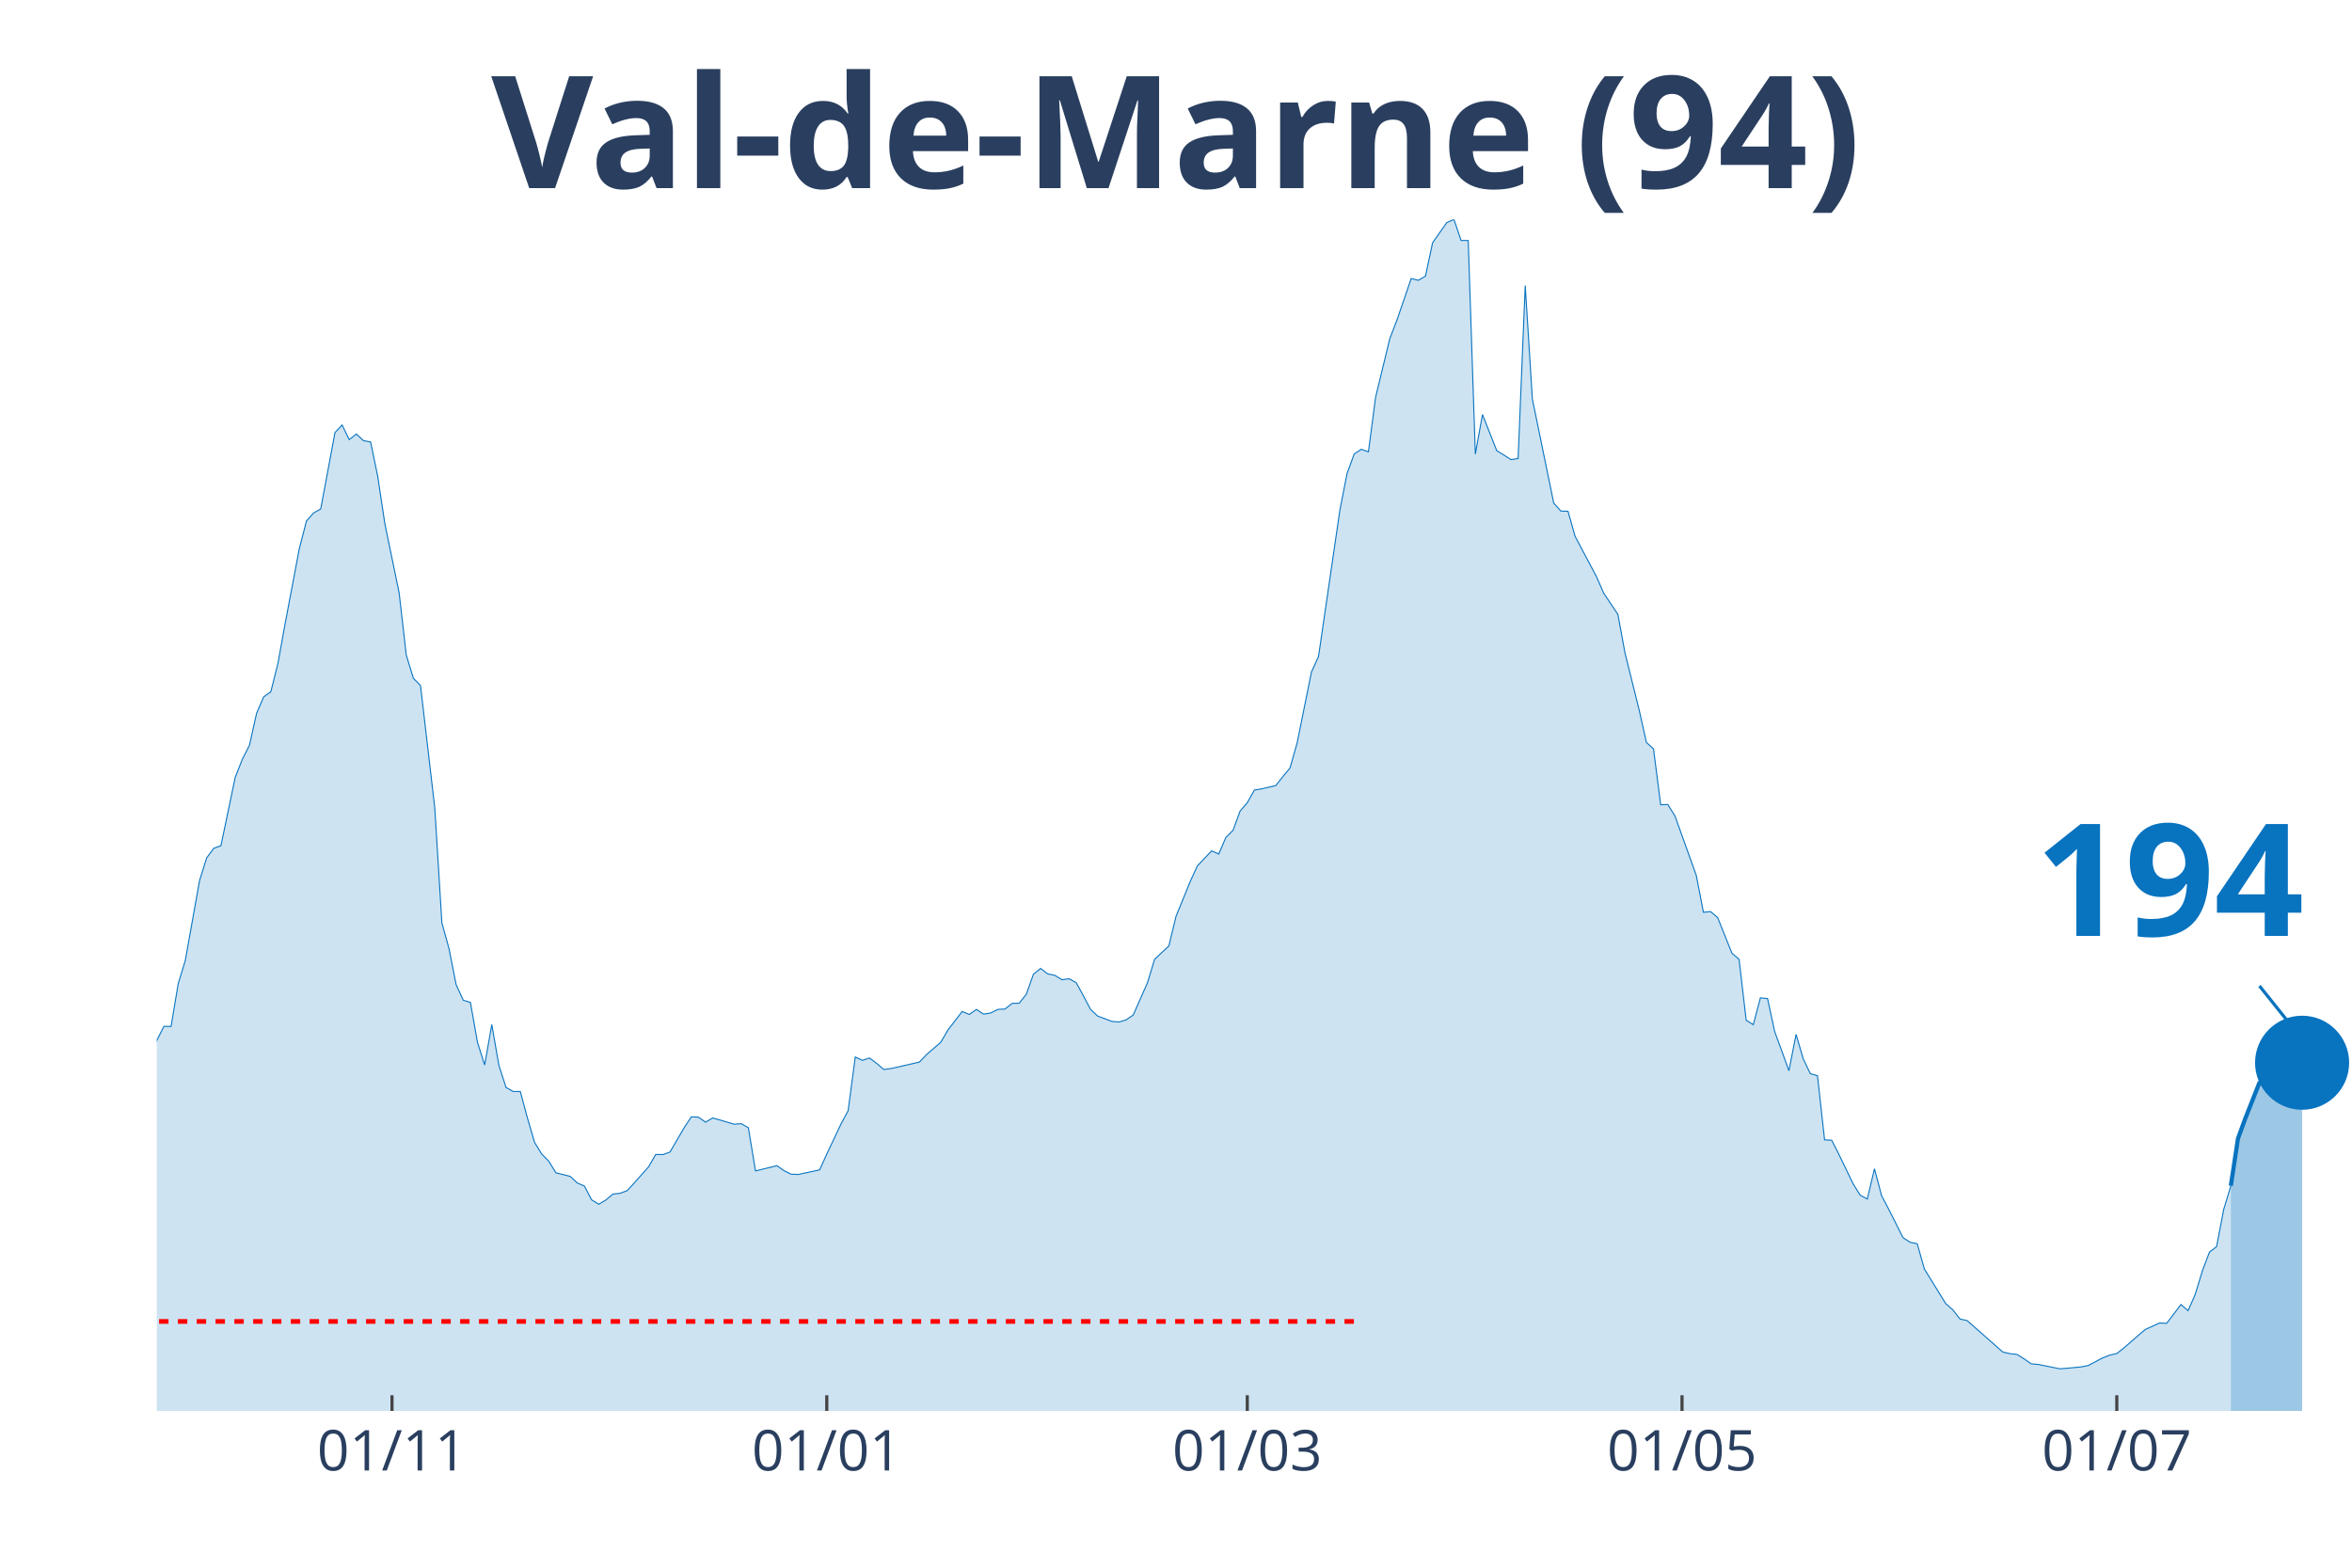
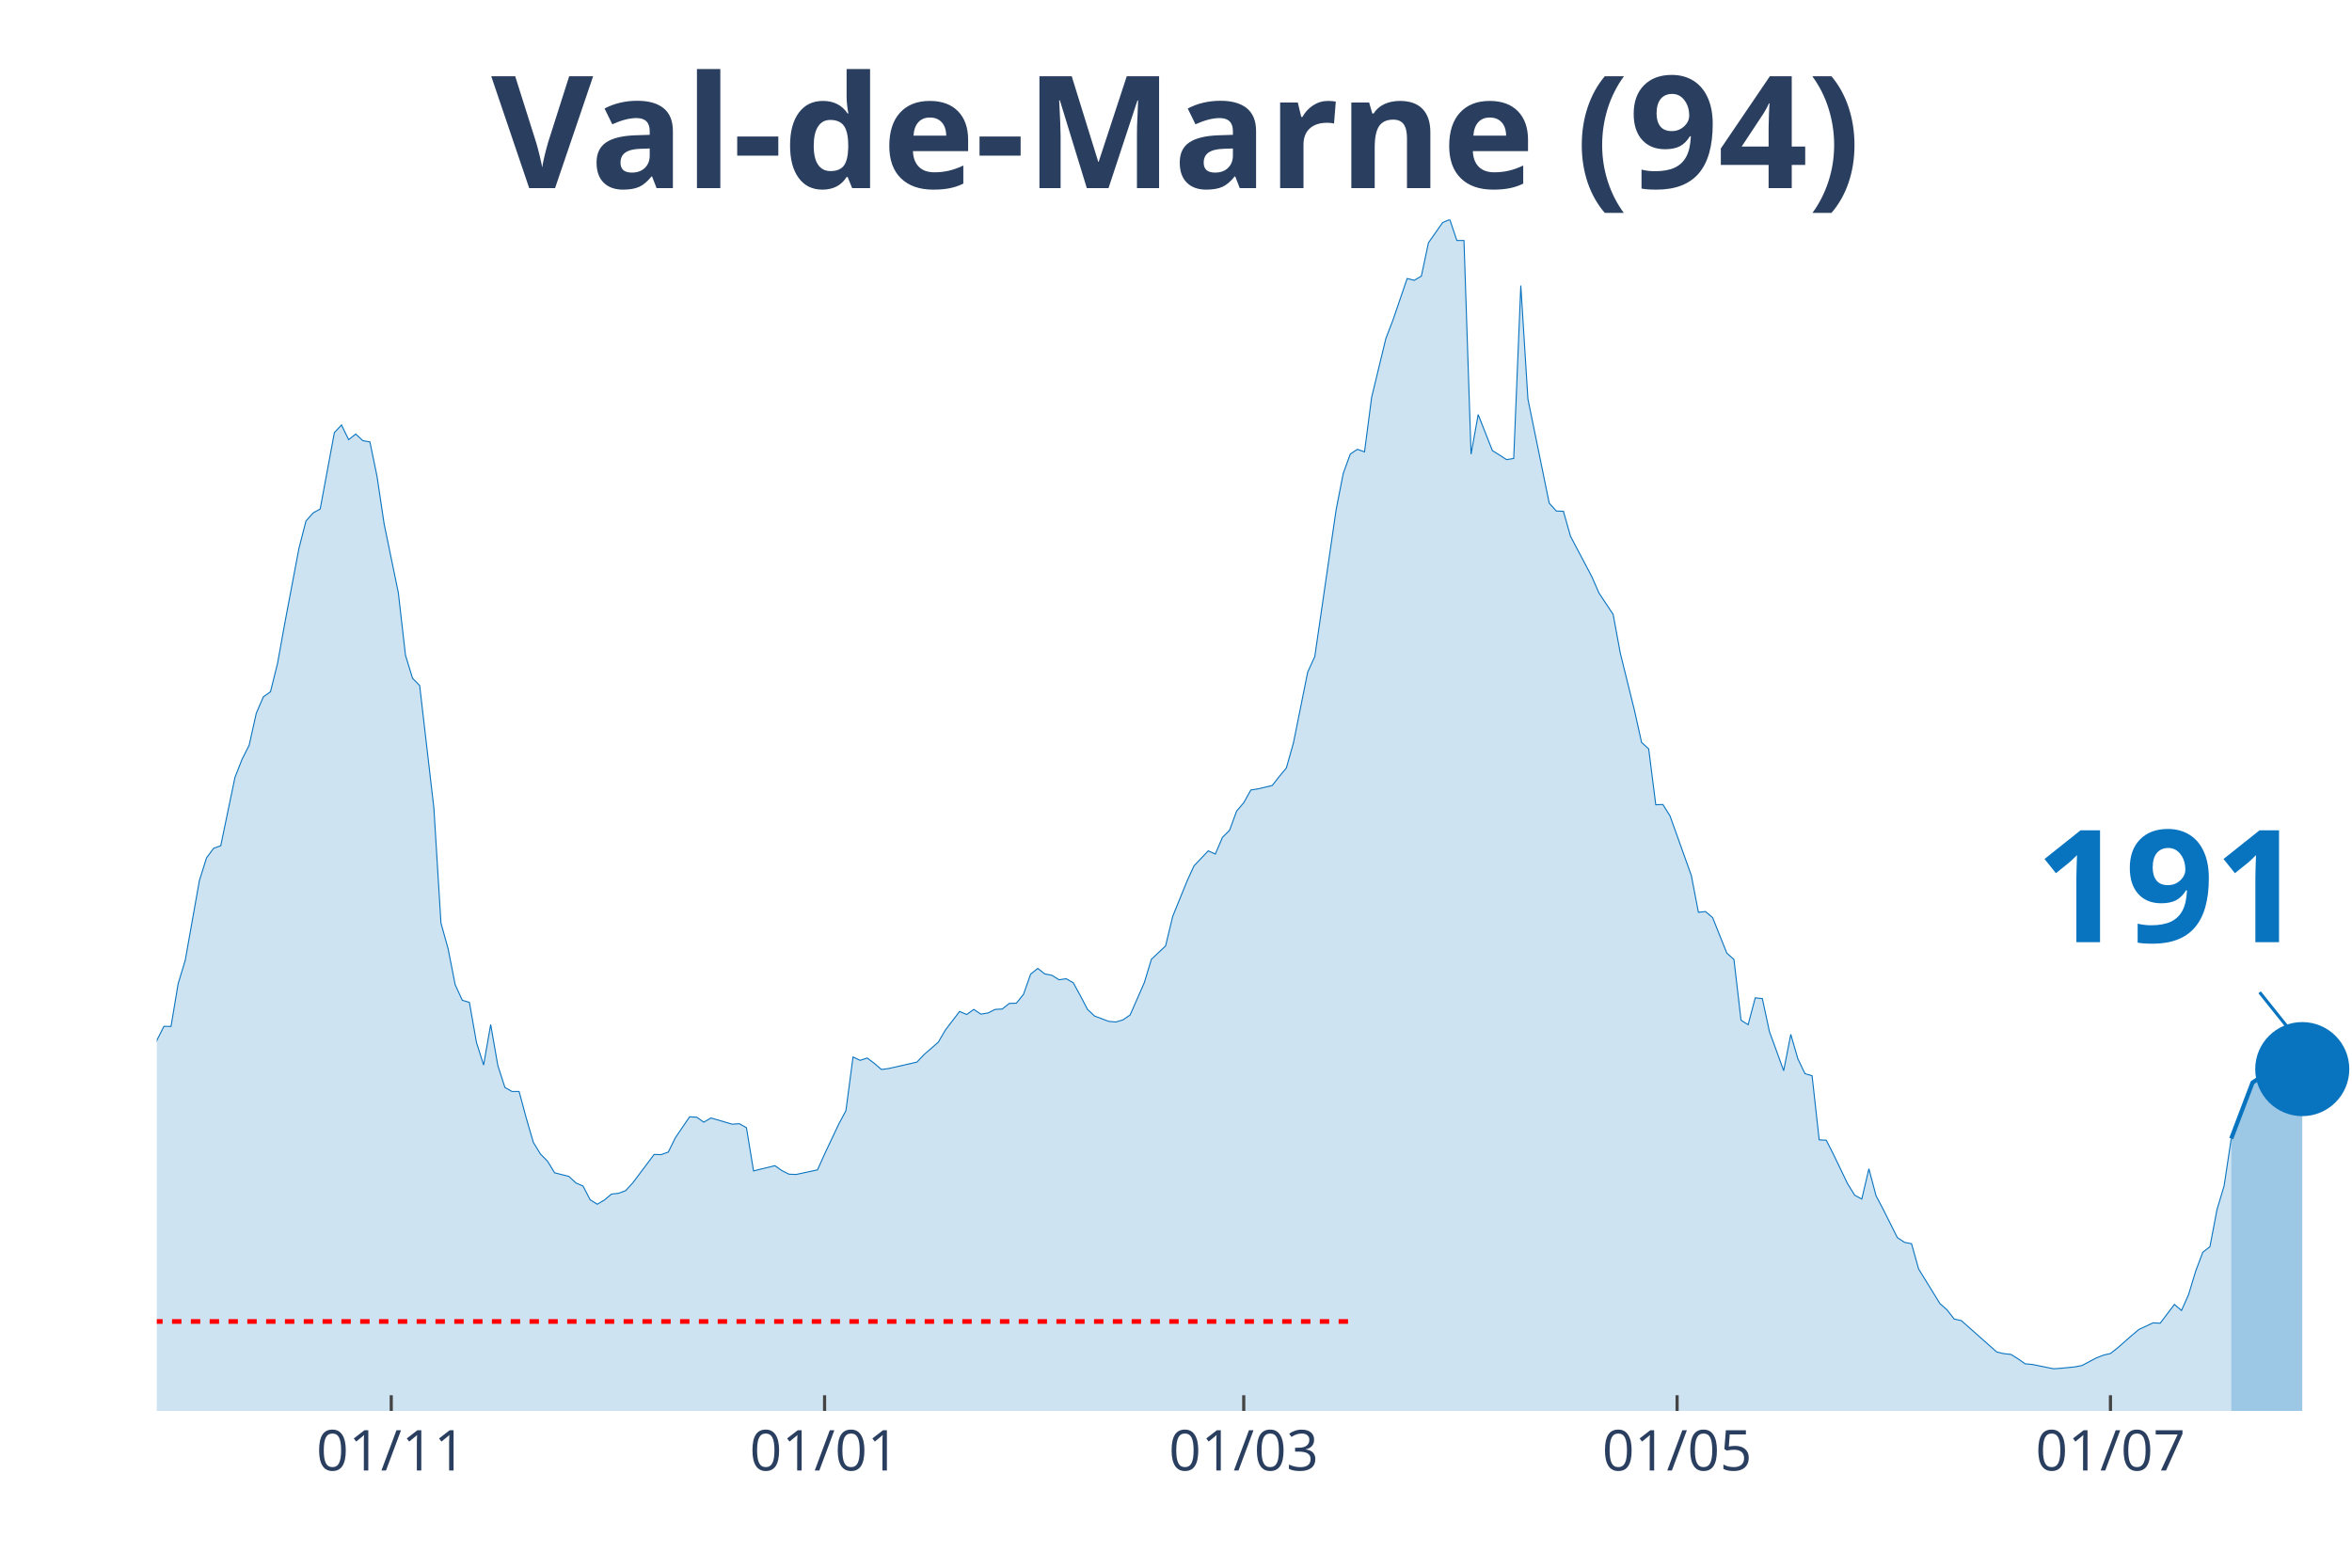
<svg xmlns="http://www.w3.org/2000/svg" class="main-svg" width="1125" height="750" style="" viewBox="0 0 750 500">
  <rect x="0" y="0" width="750" height="500" style="fill: rgb(0, 0, 0); fill-opacity: 0;" />
-   <defs id="defs-dc62aa">
+   <defs id="defs-5e103b">
    <g class="clips">
-       <clipPath id="clipdc62aaxyplot" class="plotclip">
+       <clipPath id="clip5e103bxyplot" class="plotclip">
        <rect width="700" height="380" />
      </clipPath>
-       <clipPath class="axesclip" id="clipdc62aax">
+       <clipPath class="axesclip" id="clip5e103bx">
        <rect x="50" y="0" width="700" height="500" />
      </clipPath>
-       <clipPath class="axesclip" id="clipdc62aay">
+       <clipPath class="axesclip" id="clip5e103by">
        <rect x="0" y="70" width="750" height="380" />
      </clipPath>
-       <clipPath class="axesclip" id="clipdc62aaxy">
+       <clipPath class="axesclip" id="clip5e103bxy">
        <rect x="50" y="70" width="700" height="380" />
      </clipPath>
    </g>
    <g class="gradients" />
  </defs>
  <g class="bglayer">
    <rect class="bg" x="50" y="70" width="700" height="380" style="fill: rgb(0, 0, 0); fill-opacity: 0; stroke-width: 0;" />
  </g>
  <g class="layer-below">
    <g class="imagelayer" />
    <g class="shapelayer" />
  </g>
  <g class="cartesianlayer">
    <g class="subplot xy">
      <g class="layer-subplot">
        <g class="shapelayer" />
        <g class="imagelayer" />
      </g>
      <g class="gridlayer">
        <g class="x">
-           <path class="xgrid crisp" transform="translate(125,0)" d="M0,70v380" style="stroke: rgb(255, 255, 255); stroke-opacity: 1; stroke-width: 1px;" />
-           <path class="xgrid crisp" transform="translate(263.64,0)" d="M0,70v380" style="stroke: rgb(255, 255, 255); stroke-opacity: 1; stroke-width: 1px;" />
-           <path class="xgrid crisp" transform="translate(397.73,0)" d="M0,70v380" style="stroke: rgb(255, 255, 255); stroke-opacity: 1; stroke-width: 1px;" />
-           <path class="xgrid crisp" transform="translate(536.36,0)" d="M0,70v380" style="stroke: rgb(255, 255, 255); stroke-opacity: 1; stroke-width: 1px;" />
-           <path class="xgrid crisp" transform="translate(675,0)" d="M0,70v380" style="stroke: rgb(255, 255, 255); stroke-opacity: 1; stroke-width: 1px;" />
+           <path class="xgrid crisp" transform="translate(124.76,0)" d="M0,70v380" style="stroke: rgb(255, 255, 255); stroke-opacity: 1; stroke-width: 1px;" />
+           <path class="xgrid crisp" transform="translate(262.94,0)" d="M0,70v380" style="stroke: rgb(255, 255, 255); stroke-opacity: 1; stroke-width: 1px;" />
+           <path class="xgrid crisp" transform="translate(396.6,0)" d="M0,70v380" style="stroke: rgb(255, 255, 255); stroke-opacity: 1; stroke-width: 1px;" />
+           <path class="xgrid crisp" transform="translate(534.79,0)" d="M0,70v380" style="stroke: rgb(255, 255, 255); stroke-opacity: 1; stroke-width: 1px;" />
+           <path class="xgrid crisp" transform="translate(672.98,0)" d="M0,70v380" style="stroke: rgb(255, 255, 255); stroke-opacity: 1; stroke-width: 1px;" />
        </g>
        <g class="y" />
      </g>
      <g class="zerolinelayer" />
      <path class="xlines-below" />
      <path class="ylines-below" />
      <g class="overlines-below" />
      <g class="xaxislayer-below" />
      <g class="yaxislayer-below" />
      <g class="overaxes-below" />
-       <g class="plot" transform="translate(50, 70)" clip-path="url('#clipdc62aaxyplot')">
+       <g class="plot" transform="translate(50, 70)" clip-path="url('#clip5e103bxyplot')">
        <g class="scatterlayer mlayer">
-           <g class="trace scatter trace2b128e" style="stroke-miterlimit: 2;">
+           <g class="trace scatter trace70e3bf" style="stroke-miterlimit: 2;">
            <g class="fills">
              <g>
-                 <path class="js-fill" d="M661.36,380L-309.09,380L-309.09,371.96L-293.18,373.83L-290.91,374.4L-281.82,373.3L-279.55,374.8L-238.64,376.06L-236.36,375.86L-215.91,376.23L-213.64,376.59L-156.82,371.52L-154.55,371.31L-143.18,364.62L-140.91,363.89L-122.73,361.09L-120.45,359.1L-115.91,356.09L-113.64,351.22L-109.09,348.91L-106.82,348.54L-97.73,335.03L-95.45,334.09L-90.91,330.6L-88.64,324.68L-79.55,304.71L-77.27,303.45L-75,303L-72.73,300.16L-70.45,298.5L-68.18,294.6L-56.82,296.39L-54.55,294.92L-50,295.01L-47.73,294.84L-43.18,294.03L-40.91,295.25L-38.64,295.86L-36.36,295.21L-34.09,291.27L-31.82,291.88L-27.27,291.76L-25,287.7L-22.73,282.91L-20.45,283.23L-18.18,284.61L-15.91,283.96L-11.36,282.91L-9.09,283.72L-6.82,281.33L-4.55,277.19L-2.27,271.67L0,261.84L2.27,257.34L4.55,257.38L6.82,243.78L9.09,236.31L13.64,210.82L15.91,203.6L18.18,200.55L20.45,199.74L25,177.94L27.27,172.18L29.55,167.68L31.82,157.49L34.09,152.25L36.36,150.63L38.64,141.54L40.91,128.95L45.45,104.96L47.73,96.16L50,93.6L52.27,92.34L56.82,67.95L59.09,65.55L61.36,70.22L63.64,68.43L65.91,70.54L68.18,70.95L70.45,81.95L72.73,97.09L77.27,119.05L79.55,138.94L81.82,146.33L84.09,148.64L88.64,187.65L90.91,224.38L93.18,232.54L95.45,244.07L97.73,249.02L100,249.71L102.27,262.49L104.55,269.68L106.82,256.77L109.09,269.8L111.36,276.82L113.64,278.12L115.91,278.12L118.18,286.56L120.45,294.32L122.73,298.05L125,300.36L127.27,304.06L131.82,305.19L134.09,307.3L136.36,308.28L138.64,312.66L140.91,314.08L143.18,312.74L145.45,310.84L147.73,310.59L150,309.74L152.27,307.26L156.82,302.15L159.09,298.21L161.36,298.25L163.64,297.44L168.18,289.65L170.45,286.2L172.73,286.32L175,287.9L177.27,286.56L179.55,287.21L184.09,288.55L186.36,288.39L188.64,289.69L190.91,303.45L197.73,301.78L200,303.37L202.27,304.5L204.55,304.58L211.36,303.12L213.64,298.09L218.18,288.47L220.45,284.25L222.73,267.12L225,268.18L227.27,267.44L229.55,269.15L231.82,271.1L234.09,270.81L243.18,268.74L245.45,266.35L250,262.41L252.27,258.52L256.82,252.59L259.09,253.56L261.36,251.94L263.64,253.44L265.91,253.08L268.18,251.94L270.45,251.82L272.73,250.03L275,249.95L277.27,247.11L279.55,240.7L281.82,238.87L284.09,240.62L286.36,241.06L288.64,242.48L290.91,242.16L293.18,243.42L295.45,247.56L297.73,251.9L300,254.05L304.55,255.76L306.82,255.96L309.09,255.27L311.36,253.73L315.91,243.42L318.18,235.95L322.73,231.69L325,222.27L329.55,211.11L331.82,206.15L336.36,201.37L338.64,202.38L340.91,197.06L343.18,194.83L345.45,188.66L347.73,186.02L350,181.96L352.27,181.6L356.82,180.54L359.09,177.66L361.36,174.94L363.64,166.9L368.18,144.38L370.45,139.38L377.27,92.63L379.55,81.02L381.82,74.81L384.09,73.3L386.36,74.12L388.64,56.74L393.18,37.99L395.45,32.11L400,18.83L402.27,19.4L404.55,18.06L406.82,7.43L411.36,0.97L413.64,0L415.91,6.7L418.18,6.7L420.45,74.85L422.73,62.22L427.27,73.71L429.55,75.13L431.82,76.59L434.09,76.23L436.36,21.07L438.64,57.27L445.45,90.47L447.73,92.99L450,93.07L452.27,101.07L459.09,113.94L461.36,119.13L465.91,125.95L468.18,138.29L472.73,156.59L475,166.78L477.27,168.85L479.55,186.67L481.82,186.59L484.09,190.2L490.91,209.2L493.18,220.97L495.45,220.73L497.73,222.67L502.27,234L504.55,235.99L506.82,255.39L509.09,256.81L511.36,248.25L513.64,248.49L515.91,259.04L518.18,265.21L520.45,271.5L522.73,259.9L525,267.69L527.27,272.44L529.55,273.09L531.82,293.54L534.09,293.67L536.36,298.13L540.91,307.55L543.18,311.2L545.45,312.42L547.73,302.76L550,311.36L552.27,315.67L556.82,324.72L559.09,326.22L561.36,326.67L563.64,334.74L570.45,345.78L572.73,347.77L575,350.69L577.27,351.18L588.64,361.21L590.91,361.73L593.18,361.98L595.45,363.4L597.73,364.98L600,365.18L606.82,366.56L609.09,366.4L613.64,365.96L615.91,365.51L620.45,363.11L622.73,362.22L625,361.69L627.27,359.91L631.82,355.93L634.09,354.02L638.64,351.95L640.91,352.07L645.45,346.07L647.73,348.02L650,342.86L652.27,335.39L654.55,329.34L656.82,327.6L659.09,315.75L661.36,308.2" style="fill: rgb(8, 115, 191); fill-opacity: 0.2; stroke-width: 0;" />
+                 <path class="js-fill" d="M661.49,380L-308.09,380L-308.09,371.96L-292.23,373.83L-289.97,374.4L-280.91,373.3L-278.64,374.8L-237.86,376.06L-235.6,375.86L-215.21,376.23L-212.94,376.59L-156.31,371.52L-154.05,371.31L-142.72,364.62L-140.45,363.89L-122.33,361.09L-120.06,359.1L-115.53,356.09L-113.27,351.22L-108.74,348.91L-106.47,348.54L-97.41,335.03L-95.15,334.09L-90.61,330.6L-88.35,324.68L-79.29,304.71L-77.02,303.45L-74.76,303L-72.49,300.16L-70.23,298.5L-67.96,294.6L-56.63,296.39L-54.37,294.92L-49.84,295.01L-47.57,294.84L-43.04,294.03L-40.78,295.25L-38.51,295.86L-36.25,295.21L-33.98,291.27L-31.72,291.88L-27.18,291.76L-24.92,287.7L-22.65,282.91L-20.39,283.23L-18.12,284.61L-15.86,283.96L-11.33,282.91L-9.06,283.72L-6.8,281.33L-4.53,277.19L-2.27,271.67L0,261.84L2.27,257.34L4.53,257.38L6.8,243.78L9.06,236.31L13.59,210.82L15.86,203.6L18.12,200.55L20.39,199.74L24.92,177.94L27.18,172.18L29.45,167.68L31.72,157.49L33.98,152.25L36.25,150.63L38.51,141.54L40.78,128.95L45.31,104.96L47.57,96.16L49.84,93.6L52.1,92.34L56.63,67.95L58.9,65.55L61.17,70.22L63.43,68.43L65.7,70.54L67.96,70.95L70.23,81.95L72.49,97.09L77.02,119.05L79.29,138.94L81.55,146.33L83.82,148.64L88.35,187.65L90.61,224.38L92.88,232.54L95.15,244.07L97.41,249.02L99.68,249.71L101.94,262.49L104.21,269.68L106.47,256.77L108.74,269.8L111,276.82L113.27,278.12L115.53,278.12L117.8,286.56L120.06,294.32L122.33,298.05L124.6,300.36L126.86,304.06L131.39,305.19L133.66,307.3L135.92,308.28L138.19,312.66L140.45,314.08L142.72,312.74L144.98,310.84L147.25,310.59L149.51,309.74L151.78,307.26L158.58,298.21L160.84,298.25L163.11,297.44L165.37,292.85L169.9,286.2L172.17,286.32L174.43,287.9L176.7,286.56L183.5,288.55L185.76,288.39L188.03,289.69L190.29,303.45L197.09,301.78L199.35,303.37L201.62,304.5L203.88,304.58L210.68,303.12L212.94,298.09L217.48,288.47L219.74,284.25L222.01,267.12L224.27,268.18L226.54,267.44L228.8,269.15L231.07,271.1L233.33,270.81L242.39,268.74L244.66,266.35L249.19,262.41L251.46,258.52L255.99,252.59L258.25,253.56L260.52,251.94L262.78,253.44L265.05,253.08L267.31,251.94L269.58,251.82L271.84,250.03L274.11,249.95L276.38,247.11L278.64,240.7L280.91,238.87L283.17,240.62L285.44,241.06L287.7,242.48L289.97,242.16L292.23,243.42L294.5,247.56L296.76,251.9L299.03,254.05L303.56,255.76L305.83,255.96L308.09,255.27L310.36,253.73L314.89,243.42L317.15,235.95L321.68,231.69L323.95,222.27L328.48,211.11L330.74,206.15L335.28,201.37L337.54,202.38L339.81,197.06L342.07,194.83L344.34,188.66L346.6,186.02L348.87,181.96L351.13,181.6L355.66,180.54L357.93,177.66L360.19,174.94L362.46,166.9L366.99,144.38L369.26,139.38L376.05,92.63L378.32,81.02L380.58,74.81L382.85,73.3L385.11,74.12L387.38,56.74L391.91,37.99L394.17,32.11L398.71,18.83L400.97,19.4L403.24,18.06L405.5,7.43L410.03,0.97L412.3,0L414.56,6.7L416.83,6.7L419.09,74.85L421.36,62.22L425.89,73.71L428.16,75.13L430.42,76.59L432.69,76.23L434.95,21.07L437.22,57.27L444.01,90.47L446.28,92.99L448.54,93.07L450.81,101.07L457.61,113.94L459.87,119.13L464.4,125.95L466.67,138.29L471.2,156.59L473.46,166.78L475.73,168.85L477.99,186.67L480.26,186.59L482.52,190.2L489.32,209.2L491.59,220.97L493.85,220.73L496.12,222.67L500.65,234L502.91,235.99L505.18,255.39L507.44,256.81L509.71,248.25L511.97,248.49L514.24,259.04L516.5,265.21L518.77,271.5L521.04,259.9L523.3,267.69L525.57,272.44L527.83,273.09L530.1,293.54L532.36,293.67L534.63,298.13L539.16,307.55L541.42,311.2L543.69,312.42L545.95,302.76L548.22,311.36L550.49,315.67L555.02,324.72L557.28,326.22L559.55,326.67L561.81,334.74L568.61,345.78L570.87,347.77L573.14,350.69L575.4,351.18L586.73,361.21L589,361.73L591.26,361.98L593.53,363.4L595.79,364.98L598.06,365.18L604.85,366.56L607.12,366.4L611.65,365.96L613.92,365.51L618.45,363.11L620.71,362.22L622.98,361.69L625.24,359.91L629.77,355.93L632.04,354.02L636.57,351.91L638.83,352.03L643.37,346.03L645.63,347.97L647.9,342.86L650.16,335.39L652.43,329.38L654.69,327.64L656.96,315.75L659.22,308.2L661.49,293.14" style="fill: rgb(8, 115, 191); fill-opacity: 0.2; stroke-width: 0;" />
              </g>
            </g>
            <g class="errorbars" />
            <g class="lines">
-               <path class="js-line" d="M-309.09,371.96L-293.18,373.83L-290.91,374.4L-281.82,373.3L-279.55,374.8L-238.64,376.06L-236.36,375.86L-215.91,376.23L-213.64,376.59L-156.82,371.52L-154.55,371.31L-143.18,364.62L-140.91,363.89L-122.73,361.09L-120.45,359.1L-115.91,356.09L-113.64,351.22L-109.09,348.91L-106.82,348.54L-97.73,335.03L-95.45,334.09L-90.91,330.6L-88.64,324.68L-79.55,304.71L-77.27,303.45L-75,303L-72.73,300.16L-70.45,298.5L-68.18,294.6L-56.82,296.39L-54.55,294.92L-50,295.01L-47.73,294.84L-43.18,294.03L-40.91,295.25L-38.64,295.86L-36.36,295.21L-34.09,291.27L-31.82,291.88L-27.27,291.76L-25,287.7L-22.73,282.91L-20.45,283.23L-18.18,284.61L-15.91,283.96L-11.36,282.91L-9.09,283.72L-6.82,281.33L-4.55,277.19L-2.27,271.67L0,261.84L2.27,257.34L4.55,257.38L6.82,243.78L9.09,236.31L13.64,210.82L15.91,203.6L18.18,200.55L20.45,199.74L25,177.94L27.27,172.18L29.55,167.68L31.82,157.49L34.09,152.25L36.36,150.63L38.64,141.54L40.91,128.95L45.45,104.96L47.73,96.16L50,93.6L52.27,92.34L56.82,67.95L59.09,65.55L61.36,70.22L63.64,68.43L65.91,70.54L68.18,70.95L70.45,81.95L72.73,97.09L77.27,119.05L79.55,138.94L81.82,146.33L84.09,148.64L88.64,187.65L90.91,224.38L93.18,232.54L95.45,244.07L97.73,249.02L100,249.71L102.27,262.49L104.55,269.68L106.82,256.77L109.09,269.8L111.36,276.82L113.64,278.12L115.91,278.12L118.18,286.56L120.45,294.32L122.73,298.05L125,300.36L127.27,304.06L131.82,305.19L134.09,307.3L136.36,308.28L138.64,312.66L140.91,314.08L143.18,312.74L145.45,310.84L147.73,310.59L150,309.74L152.27,307.26L156.82,302.15L159.09,298.21L161.36,298.25L163.64,297.44L168.18,289.65L170.45,286.2L172.73,286.32L175,287.9L177.27,286.56L179.55,287.21L184.09,288.55L186.36,288.39L188.64,289.69L190.91,303.45L197.73,301.78L200,303.37L202.27,304.5L204.55,304.58L211.36,303.12L213.64,298.09L218.18,288.47L220.45,284.25L222.73,267.12L225,268.18L227.27,267.44L229.55,269.15L231.82,271.1L234.09,270.81L243.18,268.74L245.45,266.35L250,262.41L252.27,258.52L256.82,252.59L259.09,253.56L261.36,251.94L263.64,253.44L265.91,253.08L268.18,251.94L270.45,251.82L272.73,250.03L275,249.95L277.27,247.11L279.55,240.7L281.82,238.87L284.09,240.62L286.36,241.06L288.64,242.48L290.91,242.16L293.18,243.42L295.45,247.56L297.73,251.9L300,254.05L304.55,255.76L306.82,255.96L309.09,255.27L311.36,253.73L315.91,243.42L318.18,235.95L322.73,231.69L325,222.27L329.55,211.11L331.82,206.15L336.36,201.37L338.64,202.38L340.91,197.06L343.18,194.83L345.45,188.66L347.73,186.02L350,181.96L352.27,181.6L356.82,180.54L359.09,177.66L361.36,174.94L363.64,166.9L368.18,144.38L370.45,139.38L377.27,92.63L379.55,81.02L381.82,74.81L384.09,73.3L386.36,74.12L388.64,56.74L393.18,37.99L395.45,32.11L400,18.83L402.27,19.4L404.55,18.06L406.82,7.43L411.36,0.97L413.64,0L415.91,6.7L418.18,6.7L420.45,74.85L422.73,62.22L427.27,73.71L429.55,75.13L431.82,76.59L434.09,76.23L436.36,21.07L438.64,57.27L445.45,90.47L447.73,92.99L450,93.07L452.27,101.07L459.09,113.94L461.36,119.13L465.91,125.95L468.18,138.29L472.73,156.59L475,166.78L477.27,168.85L479.55,186.67L481.82,186.59L484.09,190.2L490.91,209.2L493.18,220.97L495.45,220.73L497.73,222.67L502.27,234L504.55,235.99L506.82,255.39L509.09,256.81L511.36,248.25L513.64,248.49L515.91,259.04L518.18,265.21L520.45,271.5L522.73,259.9L525,267.69L527.27,272.44L529.55,273.09L531.82,293.54L534.09,293.67L536.36,298.13L540.91,307.55L543.18,311.2L545.45,312.42L547.73,302.76L550,311.36L552.27,315.67L556.82,324.72L559.09,326.22L561.36,326.67L563.64,334.74L570.45,345.78L572.73,347.77L575,350.69L577.27,351.18L588.64,361.21L590.91,361.73L593.18,361.98L595.45,363.4L597.73,364.98L600,365.18L606.82,366.56L609.09,366.4L613.64,365.96L615.91,365.51L620.45,363.11L622.73,362.22L625,361.69L627.27,359.91L631.82,355.93L634.09,354.02L638.64,351.95L640.91,352.07L645.45,346.07L647.73,348.02L650,342.86L652.27,335.39L654.55,329.34L656.82,327.6L659.09,315.75L661.36,308.2" style="vector-effect: non-scaling-stroke; fill: none; stroke: rgb(8, 115, 191); stroke-opacity: 1; stroke-width: 0.5px; opacity: 1;" />
+               <path class="js-line" d="M-308.09,371.96L-292.23,373.83L-289.97,374.4L-280.91,373.3L-278.64,374.8L-237.86,376.06L-235.6,375.86L-215.21,376.23L-212.94,376.59L-156.31,371.52L-154.05,371.31L-142.72,364.62L-140.45,363.89L-122.33,361.09L-120.06,359.1L-115.53,356.09L-113.27,351.22L-108.74,348.91L-106.47,348.54L-97.41,335.03L-95.15,334.09L-90.61,330.6L-88.35,324.68L-79.29,304.71L-77.02,303.45L-74.76,303L-72.49,300.16L-70.23,298.5L-67.96,294.6L-56.63,296.39L-54.37,294.92L-49.84,295.01L-47.57,294.84L-43.04,294.03L-40.78,295.25L-38.51,295.86L-36.25,295.21L-33.98,291.27L-31.72,291.88L-27.18,291.76L-24.92,287.7L-22.65,282.91L-20.39,283.23L-18.12,284.61L-15.86,283.96L-11.33,282.91L-9.06,283.72L-6.8,281.33L-4.53,277.19L-2.27,271.67L0,261.84L2.27,257.34L4.53,257.38L6.8,243.78L9.06,236.31L13.59,210.82L15.86,203.6L18.12,200.55L20.39,199.74L24.92,177.94L27.18,172.18L29.45,167.68L31.72,157.49L33.98,152.25L36.25,150.63L38.51,141.54L40.78,128.95L45.31,104.96L47.57,96.16L49.84,93.6L52.1,92.34L56.63,67.95L58.9,65.55L61.17,70.22L63.43,68.43L65.7,70.54L67.96,70.95L70.23,81.95L72.49,97.09L77.02,119.05L79.29,138.94L81.55,146.33L83.82,148.64L88.35,187.65L90.61,224.38L92.88,232.54L95.15,244.07L97.41,249.02L99.68,249.71L101.94,262.49L104.21,269.68L106.47,256.77L108.74,269.8L111,276.82L113.27,278.12L115.53,278.12L117.8,286.56L120.06,294.32L122.33,298.05L124.6,300.36L126.86,304.06L131.39,305.19L133.66,307.3L135.92,308.28L138.19,312.66L140.45,314.08L142.72,312.74L144.98,310.84L147.25,310.59L149.51,309.74L151.78,307.26L158.58,298.21L160.84,298.25L163.11,297.44L165.37,292.85L169.9,286.2L172.17,286.32L174.43,287.9L176.7,286.56L183.5,288.55L185.76,288.39L188.03,289.69L190.29,303.45L197.09,301.78L199.35,303.37L201.62,304.5L203.88,304.58L210.68,303.12L212.94,298.09L217.48,288.47L219.74,284.25L222.01,267.12L224.27,268.18L226.54,267.44L228.8,269.15L231.07,271.1L233.33,270.81L242.39,268.74L244.66,266.35L249.19,262.41L251.46,258.52L255.99,252.59L258.25,253.56L260.52,251.94L262.78,253.44L265.05,253.08L267.31,251.94L269.58,251.82L271.84,250.03L274.11,249.95L276.38,247.11L278.64,240.7L280.91,238.87L283.17,240.62L285.44,241.06L287.7,242.48L289.97,242.16L292.23,243.42L294.5,247.56L296.76,251.9L299.03,254.05L303.56,255.76L305.83,255.96L308.09,255.27L310.36,253.73L314.89,243.42L317.15,235.95L321.68,231.69L323.95,222.27L328.48,211.11L330.74,206.15L335.28,201.37L337.54,202.38L339.81,197.06L342.07,194.83L344.34,188.66L346.6,186.02L348.87,181.96L351.13,181.6L355.66,180.54L357.93,177.66L360.19,174.94L362.46,166.9L366.99,144.38L369.26,139.38L376.05,92.63L378.32,81.02L380.58,74.81L382.85,73.3L385.11,74.12L387.38,56.74L391.91,37.99L394.17,32.11L398.71,18.83L400.97,19.4L403.24,18.06L405.5,7.43L410.03,0.97L412.3,0L414.56,6.7L416.83,6.7L419.09,74.85L421.36,62.22L425.89,73.71L428.16,75.13L430.42,76.59L432.69,76.23L434.95,21.07L437.22,57.27L444.01,90.47L446.28,92.99L448.54,93.07L450.81,101.07L457.61,113.94L459.87,119.13L464.4,125.95L466.67,138.29L471.2,156.59L473.46,166.78L475.73,168.85L477.99,186.67L480.26,186.59L482.52,190.2L489.32,209.2L491.59,220.97L493.85,220.73L496.12,222.67L500.65,234L502.91,235.99L505.18,255.39L507.44,256.81L509.71,248.25L511.97,248.49L514.24,259.04L516.5,265.21L518.77,271.5L521.04,259.9L523.3,267.69L525.57,272.44L527.83,273.09L530.1,293.54L532.36,293.67L534.63,298.13L539.16,307.55L541.42,311.2L543.69,312.42L545.95,302.76L548.22,311.36L550.49,315.67L555.02,324.72L557.28,326.22L559.55,326.67L561.81,334.74L568.61,345.78L570.87,347.77L573.14,350.69L575.4,351.18L586.73,361.21L589,361.73L591.26,361.98L593.53,363.4L595.79,364.98L598.06,365.18L604.85,366.56L607.12,366.4L611.65,365.96L613.92,365.51L618.45,363.11L620.71,362.22L622.98,361.69L625.24,359.91L629.77,355.93L632.04,354.02L636.57,351.91L638.83,352.03L643.37,346.03L645.63,347.97L647.9,342.86L650.16,335.39L652.43,329.38L654.69,327.64L656.96,315.75L659.22,308.2L661.49,293.14" style="vector-effect: non-scaling-stroke; fill: none; stroke: rgb(8, 115, 191); stroke-opacity: 1; stroke-width: 0.5px; opacity: 1;" />
            </g>
            <g class="points" />
            <g class="text" />
          </g>
-           <g class="trace scatter tracef08b59" style="stroke-miterlimit: 2;">
+           <g class="trace scatter trace63c9b3" style="stroke-miterlimit: 2;">
            <g class="fills">
              <g>
-                 <path class="js-fill" d="M684.09,380L661.36,380L661.36,308.2L663.64,293.14L665.91,286.89L670.45,275.4L672.73,273.9L675,269.92L677.27,268.01L681.82,267L684.09,268.95" style="fill: rgb(8, 115, 191); fill-opacity: 0.4; stroke-width: 0;" />
+                 <path class="js-fill" d="M684.14,380L661.49,380L661.49,293.14L668.28,275.28L670.55,273.78L672.82,269.88L675.08,268.01L679.61,266.96L681.88,268.54L684.14,270.98" style="fill: rgb(8, 115, 191); fill-opacity: 0.4; stroke-width: 0;" />
              </g>
            </g>
            <g class="errorbars" />
            <g class="lines">
-               <path class="js-line" d="M661.36,308.2L663.64,293.14L665.91,286.89L670.45,275.4L672.73,273.9L675,269.92L677.27,268.01L681.82,267L684.09,268.95" style="vector-effect: non-scaling-stroke; fill: none; stroke: rgb(8, 115, 191); stroke-opacity: 1; stroke-width: 2px; opacity: 1;" />
+               <path class="js-line" d="M661.49,293.14L668.28,275.28L670.55,273.78L672.82,269.88L675.08,268.01L679.61,266.96L681.88,268.54L684.14,270.98" style="vector-effect: non-scaling-stroke; fill: none; stroke: rgb(8, 115, 191); stroke-opacity: 1; stroke-width: 2px; opacity: 1;" />
            </g>
            <g class="points" />
            <g class="text" />
          </g>
-           <g class="trace scatter trace40dfb1" style="stroke-miterlimit: 2; opacity: 1;">
+           <g class="trace scatter traceeb9164" style="stroke-miterlimit: 2; opacity: 1;">
            <g class="fills" />
            <g class="errorbars" />
            <g class="lines" />
            <g class="points">
-               <path class="point" transform="translate(684.09,268.95)" d="M15,0A15,15 0 1,1 0,-15A15,15 0 0,1 15,0Z" style="opacity: 1; stroke-width: 0px; fill: rgb(8, 115, 191); fill-opacity: 1;" />
+               <path class="point" transform="translate(684.14,270.98)" d="M15,0A15,15 0 1,1 0,-15A15,15 0 0,1 15,0Z" style="opacity: 1; stroke-width: 0px; fill: rgb(8, 115, 191); fill-opacity: 1;" />
            </g>
            <g class="text" />
          </g>
        </g>
      </g>
      <g class="overplot" />
      <path class="xlines-above crisp" style="fill: none; stroke-width: 1px; stroke: rgb(0, 0, 0); stroke-opacity: 0;" d="" />
      <path class="ylines-above crisp" style="fill: none;" d="M0,0" />
      <g class="overlines-above" />
      <g class="xaxislayer-above">
-         <path class="xtick ticks crisp" d="M0,450v-5" transform="translate(125,0)" style="stroke: rgb(68, 68, 68); stroke-opacity: 1; stroke-width: 1px;" />
-         <path class="xtick ticks crisp" d="M0,450v-5" transform="translate(263.64,0)" style="stroke: rgb(68, 68, 68); stroke-opacity: 1; stroke-width: 1px;" />
-         <path class="xtick ticks crisp" d="M0,450v-5" transform="translate(397.73,0)" style="stroke: rgb(68, 68, 68); stroke-opacity: 1; stroke-width: 1px;" />
-         <path class="xtick ticks crisp" d="M0,450v-5" transform="translate(536.36,0)" style="stroke: rgb(68, 68, 68); stroke-opacity: 1; stroke-width: 1px;" />
-         <path class="xtick ticks crisp" d="M0,450v-5" transform="translate(675,0)" style="stroke: rgb(68, 68, 68); stroke-opacity: 1; stroke-width: 1px;" />
+         <path class="xtick ticks crisp" d="M0,450v-5" transform="translate(124.76,0)" style="stroke: rgb(68, 68, 68); stroke-opacity: 1; stroke-width: 1px;" />
+         <path class="xtick ticks crisp" d="M0,450v-5" transform="translate(262.94,0)" style="stroke: rgb(68, 68, 68); stroke-opacity: 1; stroke-width: 1px;" />
+         <path class="xtick ticks crisp" d="M0,450v-5" transform="translate(396.6,0)" style="stroke: rgb(68, 68, 68); stroke-opacity: 1; stroke-width: 1px;" />
+         <path class="xtick ticks crisp" d="M0,450v-5" transform="translate(534.79,0)" style="stroke: rgb(68, 68, 68); stroke-opacity: 1; stroke-width: 1px;" />
+         <path class="xtick ticks crisp" d="M0,450v-5" transform="translate(672.98,0)" style="stroke: rgb(68, 68, 68); stroke-opacity: 1; stroke-width: 1px;" />
        <g class="xtick">
-           <text text-anchor="middle" x="0" y="469" transform="translate(125,0)" style="font-family: 'Open Sans', verdana, arial, sans-serif; font-size: 18px; fill: rgb(42, 63, 95); fill-opacity: 1; white-space: pre;">01/11</text>
+           <text text-anchor="middle" x="0" y="469" transform="translate(124.76,0)" style="font-family: 'Open Sans', verdana, arial, sans-serif; font-size: 18px; fill: rgb(42, 63, 95); fill-opacity: 1; white-space: pre;">01/11</text>
        </g>
        <g class="xtick">
-           <text text-anchor="middle" x="0" y="469" transform="translate(263.64,0)" style="font-family: 'Open Sans', verdana, arial, sans-serif; font-size: 18px; fill: rgb(42, 63, 95); fill-opacity: 1; white-space: pre;">01/01</text>
+           <text text-anchor="middle" x="0" y="469" transform="translate(262.94,0)" style="font-family: 'Open Sans', verdana, arial, sans-serif; font-size: 18px; fill: rgb(42, 63, 95); fill-opacity: 1; white-space: pre;">01/01</text>
        </g>
        <g class="xtick">
-           <text text-anchor="middle" x="0" y="469" transform="translate(397.73,0)" style="font-family: 'Open Sans', verdana, arial, sans-serif; font-size: 18px; fill: rgb(42, 63, 95); fill-opacity: 1; white-space: pre;">01/03</text>
+           <text text-anchor="middle" x="0" y="469" transform="translate(396.6,0)" style="font-family: 'Open Sans', verdana, arial, sans-serif; font-size: 18px; fill: rgb(42, 63, 95); fill-opacity: 1; white-space: pre;">01/03</text>
        </g>
        <g class="xtick">
-           <text text-anchor="middle" x="0" y="469" transform="translate(536.36,0)" style="font-family: 'Open Sans', verdana, arial, sans-serif; font-size: 18px; fill: rgb(42, 63, 95); fill-opacity: 1; white-space: pre;">01/05</text>
+           <text text-anchor="middle" x="0" y="469" transform="translate(534.79,0)" style="font-family: 'Open Sans', verdana, arial, sans-serif; font-size: 18px; fill: rgb(42, 63, 95); fill-opacity: 1; white-space: pre;">01/05</text>
        </g>
        <g class="xtick">
-           <text text-anchor="middle" x="0" y="469" transform="translate(675,0)" style="font-family: 'Open Sans', verdana, arial, sans-serif; font-size: 18px; fill: rgb(42, 63, 95); fill-opacity: 1; white-space: pre;">01/07</text>
+           <text text-anchor="middle" x="0" y="469" transform="translate(672.98,0)" style="font-family: 'Open Sans', verdana, arial, sans-serif; font-size: 18px; fill: rgb(42, 63, 95); fill-opacity: 1; white-space: pre;">01/07</text>
        </g>
      </g>
      <g class="yaxislayer-above" />
      <g class="overaxes-above" />
    </g>
  </g>
  <g class="polarlayer" />
  <g class="ternarylayer" />
  <g class="geolayer" />
  <g class="funnelarealayer" />
  <g class="pielayer" />
  <g class="treemaplayer" />
  <g class="sunburstlayer" />
  <g class="glimages" />
-   <defs id="topdefs-dc62aa">
+   <defs id="topdefs-5e103b">
    <g class="clips" />
  </defs>
  <g class="layer-above">
    <g class="imagelayer" />
    <g class="shapelayer">
-       <path data-index="0" fill-rule="evenodd" d="M-1227.27,421.46L434.09,421.46" clip-path="url('#clipdc62aaxy')" style="opacity: 1; stroke: rgb(255, 0, 0); stroke-opacity: 1; fill: rgb(0, 0, 0); fill-opacity: 0; stroke-dasharray: 3px, 3px; stroke-width: 1.5px;" />
+       <path data-index="0" fill-rule="evenodd" d="M-1223.14,421.46L432.85,421.46" clip-path="url('#clip5e103bxy')" style="opacity: 1; stroke: rgb(255, 0, 0); stroke-opacity: 1; fill: rgb(0, 0, 0); fill-opacity: 0; stroke-dasharray: 3px, 3px; stroke-width: 1.5px;" />
    </g>
  </g>
  <g class="infolayer">
    <g class="g-gtitle">
      <text class="gtitle" x="375" y="25" text-anchor="middle" dy="0.7em" style="font-family: 'Open Sans', verdana, arial, sans-serif; font-size: 50px; fill: rgb(42, 63, 95); opacity: 1; font-weight: normal; white-space: pre;">
        <tspan style="font-weight:bold">Val-de-Marne (94)</tspan>
      </text>
    </g>
    <g class="g-xtitle" />
    <g class="annotation" data-index="0" style="opacity: 1;">
-       <g class="annotation-text-g" transform="rotate(0,692.09,278.95)">
-         <g class="cursor-pointer" transform="translate(634, 243)">
+       <g class="annotation-text-g" transform="rotate(0,692.14,280.98)">
+         <g class="cursor-pointer" transform="translate(634, 245)">
          <rect class="bg" x="0.5" y="0.5" width="115" height="71" style="stroke-width: 1px; stroke: rgb(0, 0, 0); stroke-opacity: 0; fill: rgb(255, 255, 255); fill-opacity: 0.6;" />
          <text class="annotation-text" text-anchor="middle" x="57.812" y="55.5" style="font-family: 'Open Sans', verdana, arial, sans-serif; font-size: 50px; fill: rgb(8, 115, 191); fill-opacity: 1; white-space: pre;">
-             <tspan style="font-weight:bold">194 </tspan>
+             <tspan style="font-weight:bold">191 </tspan>
          </text>
        </g>
      </g>
      <g class="annotation-arrow-g" style="opacity: 1;">
-         <path d="M720.49,314.45L732.09,328.95" style="stroke-width: 1px; stroke: rgb(8, 115, 191); stroke-opacity: 1; stroke-dasharray: 0px, 0px, 18.569px, 18.569px;" />
+         <path d="M720.54,316.48L732.14,330.98" style="stroke-width: 1px; stroke: rgb(8, 115, 191); stroke-opacity: 1; stroke-dasharray: 0px, 0px, 18.569px, 18.569px;" />
      </g>
    </g>
  </g>
</svg>
